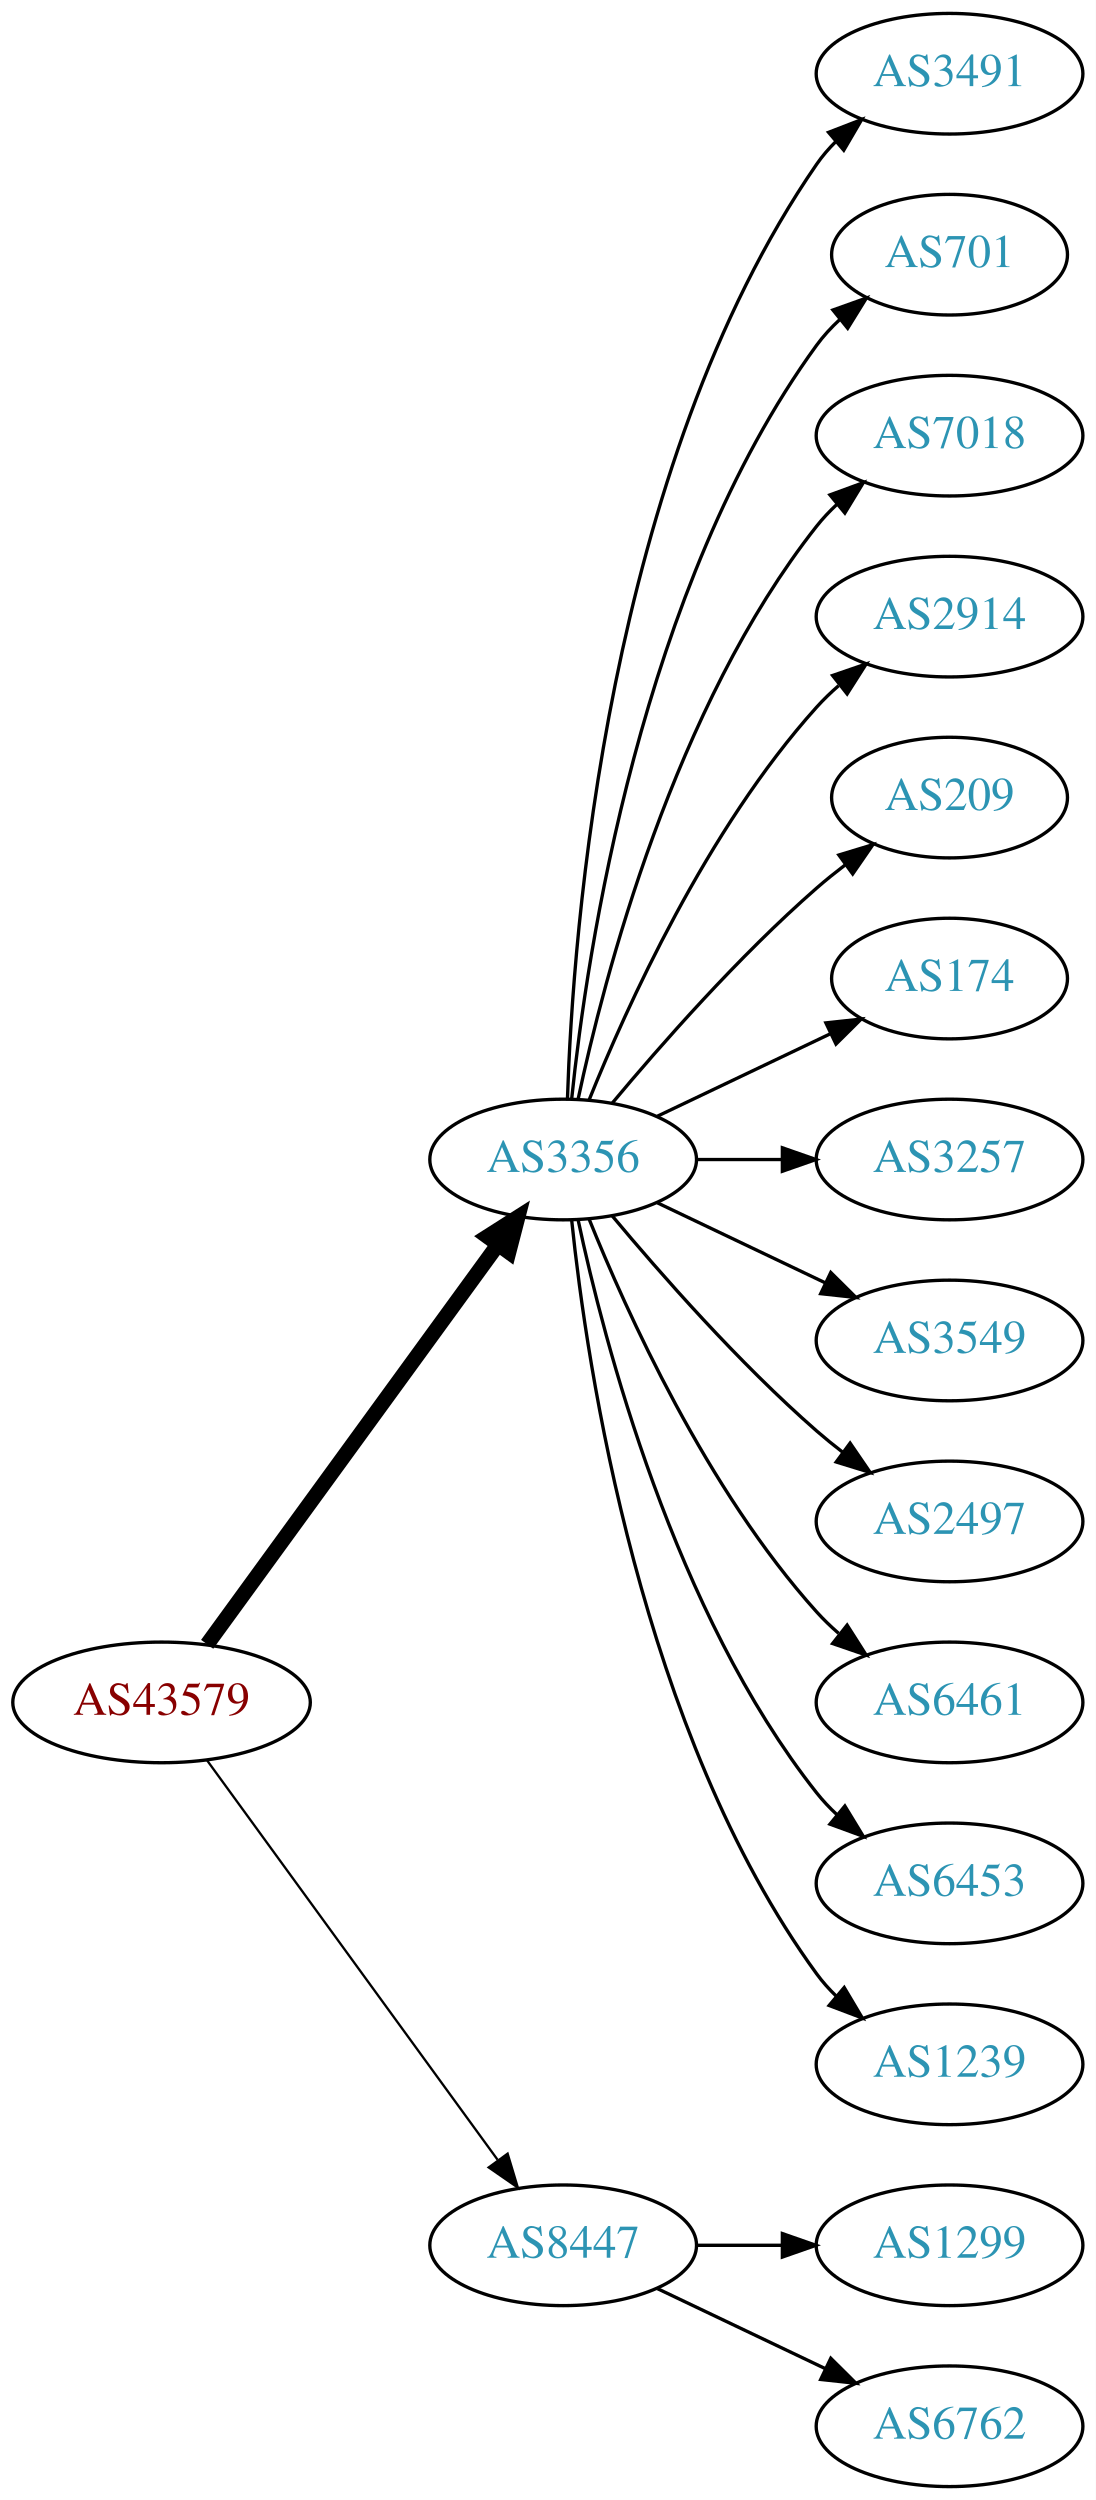
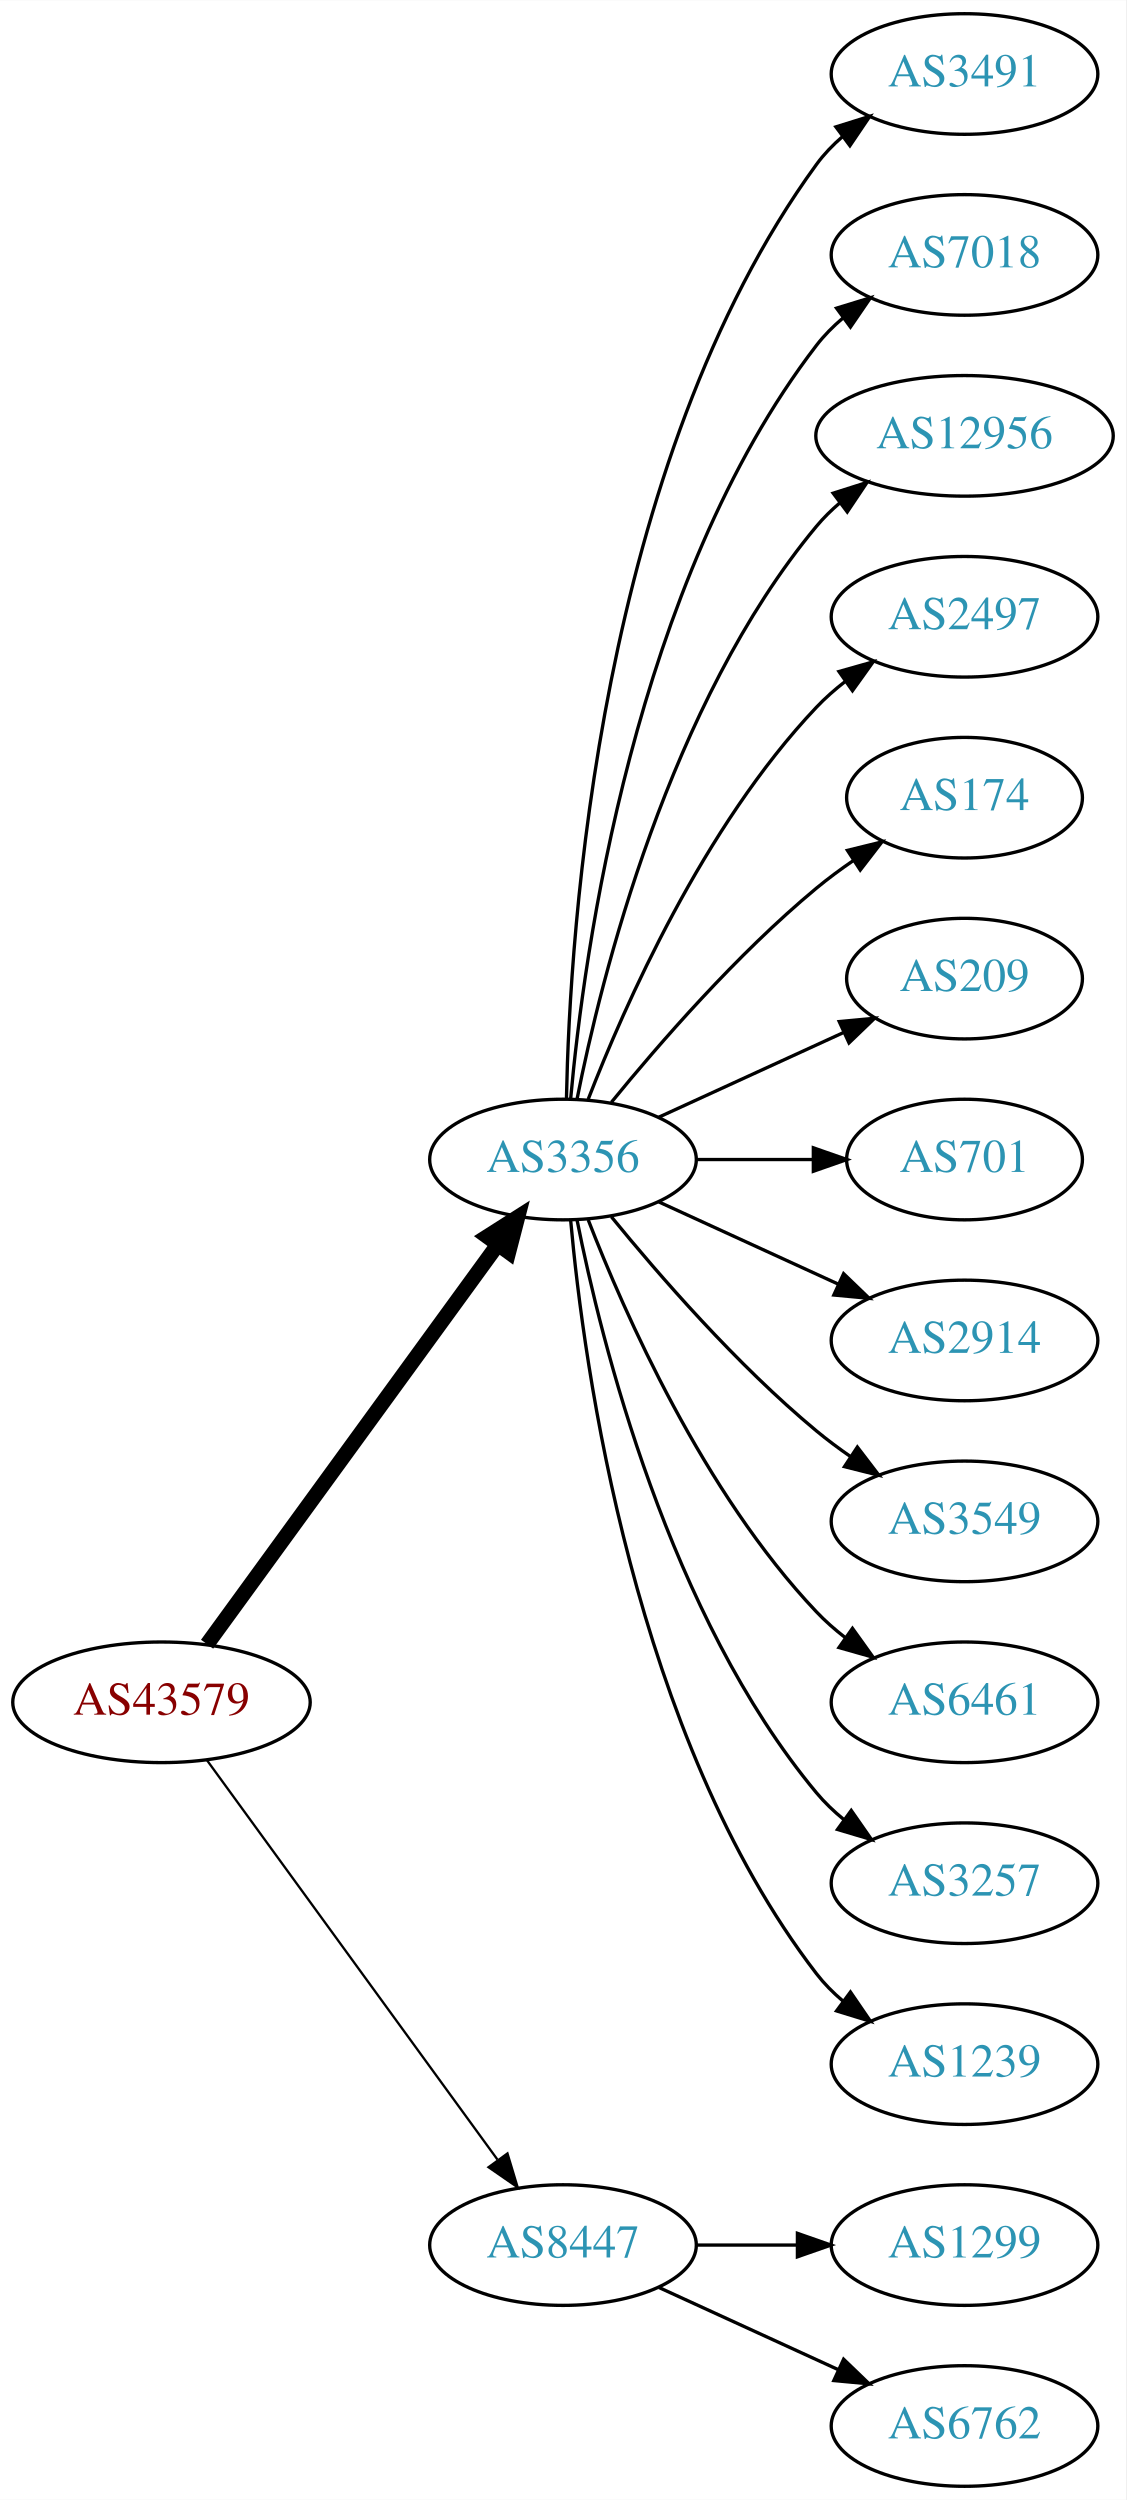
- <svg xmlns="http://www.w3.org/2000/svg" xmlns:xlink="http://www.w3.org/1999/xlink" width="327pt" height="746pt" viewBox="0.00 0.00 326.98 746.00">
+ <svg xmlns="http://www.w3.org/2000/svg" xmlns:xlink="http://www.w3.org/1999/xlink" width="336pt" height="746pt" viewBox="0.00 0.00 336.08 746.00">
  <g id="graph0" class="graph" transform="scale(1 1) rotate(0) translate(4 742)">
-     <polygon fill="white" stroke="none" points="-4,4 -4,-742 322.978,-742 322.978,4 -4,4" />
+     <polygon fill="white" stroke="none" points="-4,4 -4,-742 332.077,-742 332.077,4 -4,4" />
    <g id="node1" class="node">
      <g id="a_node1">
        <a xlink:href="/asn/43579" xlink:title="AS43579 ~ KHBARMSCHW-AS [AT]">
          <ellipse fill="#ffffff" stroke="black" cx="44.196" cy="-234" rx="44.393" ry="18" />
          <text text-anchor="middle" x="44.196" y="-230.3" font-family="Times,serif" font-size="14.00" fill="#880000">AS43579</text>
        </a>
      </g>
    </g>
    <g id="node2" class="node">
      <g id="a_node2">
        <a xlink:href="/asn/3356" xlink:title="AS3356 ~ Level 3 Parent, LLC [US]">
          <ellipse fill="#ffffff" stroke="black" cx="164.039" cy="-396" rx="39.794" ry="18" />
          <text text-anchor="middle" x="164.039" y="-392.3" font-family="Times,serif" font-size="14.00" fill="#2c94b3">AS3356</text>
        </a>
      </g>
    </g>
    <g id="edge1" class="edge">
      <path fill="none" stroke="black" stroke-width="4.5" d="M57.807,-251.337C78.628,-279.96 120.29,-337.233 144.479,-370.486" />
      <polygon fill="black" stroke="black" stroke-width="4.5" points="141.451,-373.017 150.518,-378.788 147.82,-368.385 141.451,-373.017" />
    </g>
    <g id="node3" class="node">
      <g id="a_node3">
        <a xlink:href="/asn/8447" xlink:title="AS8447 ~ A1 Telekom Austria AG [AT]">
          <ellipse fill="#ffffff" stroke="black" cx="164.039" cy="-72" rx="39.794" ry="18" />
          <text text-anchor="middle" x="164.039" y="-68.3" font-family="Times,serif" font-size="14.00" fill="#2c94b3">AS8447</text>
        </a>
      </g>
    </g>
    <g id="edge2" class="edge">
      <path fill="none" stroke="black" stroke-width="0.692" d="M57.807,-216.663C78.628,-188.04 120.29,-130.767 144.479,-97.514" />
      <polygon fill="black" stroke="black" stroke-width="0.692" points="147.466,-99.358 150.518,-89.212 141.805,-95.24 147.466,-99.358" />
    </g>
    <g id="node4" class="node">
      <g id="a_node4">
        <a xlink:href="/asn/3491" xlink:title="AS3491 ~ PCCW Global, Inc. [US]">
-           <ellipse fill="#ffffff" stroke="black" cx="279.332" cy="-720" rx="39.794" ry="18" />
-           <text text-anchor="middle" x="279.332" y="-716.3" font-family="Times,serif" font-size="14.00" fill="#2c94b3">AS3491</text>
+           <ellipse fill="#ffffff" stroke="black" cx="283.881" cy="-720" rx="39.794" ry="18" />
+           <text text-anchor="middle" x="283.881" y="-716.3" font-family="Times,serif" font-size="14.00" fill="#2c94b3">AS3491</text>
        </a>
      </g>
    </g>
    <g id="edge3" class="edge">
-       <path fill="none" stroke="black" d="M165.318,-414.161C166.917,-463.461 177.066,-602.175 239.685,-693 241.34,-695.401 243.283,-697.656 245.401,-699.76" />
-       <polygon fill="black" stroke="black" points="243.232,-702.51 253.118,-706.322 247.767,-697.177 243.232,-702.51" />
+       <path fill="none" stroke="black" d="M165.071,-414.337C166.044,-464.079 174.763,-603.806 239.685,-693 241.897,-696.039 244.565,-698.813 247.477,-701.326" />
+       <polygon fill="black" stroke="black" points="245.495,-704.214 255.608,-707.373 249.672,-698.597 245.495,-704.214" />
    </g>
    <g id="node5" class="node">
      <g id="a_node5">
-         <a xlink:href="/asn/701" xlink:title="AS701 ~ UUNET [US]">
-           <ellipse fill="#ffffff" stroke="black" cx="279.332" cy="-666" rx="35.194" ry="18" />
-           <text text-anchor="middle" x="279.332" y="-662.3" font-family="Times,serif" font-size="14.00" fill="#2c94b3">AS701</text>
+         <a xlink:href="/asn/7018" xlink:title="AS7018 ~ AT&amp;T Services, Inc. [US]">
+           <ellipse fill="#ffffff" stroke="black" cx="283.881" cy="-666" rx="39.794" ry="18" />
+           <text text-anchor="middle" x="283.881" y="-662.3" font-family="Times,serif" font-size="14.00" fill="#2c94b3">AS7018</text>
        </a>
      </g>
    </g>
    <g id="edge4" class="edge">
-       <path fill="none" stroke="black" d="M166.595,-414.256C171.066,-457.303 187.199,-566.94 239.685,-639 241.661,-641.712 243.995,-644.249 246.522,-646.595" />
-       <polygon fill="black" stroke="black" points="244.539,-649.493 254.517,-653.055 248.938,-644.048 244.539,-649.493" />
+       <path fill="none" stroke="black" d="M166.323,-414.117C170.221,-457.332 185.238,-568.131 239.685,-639 241.975,-641.981 244.695,-644.716 247.639,-647.205" />
+       <polygon fill="black" stroke="black" points="245.686,-650.113 255.816,-653.218 249.833,-644.473 245.686,-650.113" />
    </g>
    <g id="node6" class="node">
      <g id="a_node6">
-         <a xlink:href="/asn/7018" xlink:title="AS7018 ~ AT&amp;T Services, Inc. [US]">
-           <ellipse fill="#ffffff" stroke="black" cx="279.332" cy="-612" rx="39.794" ry="18" />
-           <text text-anchor="middle" x="279.332" y="-608.3" font-family="Times,serif" font-size="14.00" fill="#2c94b3">AS7018</text>
+         <a xlink:href="/asn/12956" xlink:title="AS12956 ~ TELXIUS [ES]">
+           <ellipse fill="#ffffff" stroke="black" cx="283.881" cy="-612" rx="44.393" ry="18" />
+           <text text-anchor="middle" x="283.881" y="-608.3" font-family="Times,serif" font-size="14.00" fill="#2c94b3">AS12956</text>
        </a>
      </g>
    </g>
    <g id="edge5" class="edge">
-       <path fill="none" stroke="black" d="M168.529,-414.16C176.16,-450.03 197.152,-531.155 239.685,-585 241.493,-587.288 243.545,-589.462 245.74,-591.51" />
-       <polygon fill="black" stroke="black" points="243.651,-594.323 253.6,-597.966 248.094,-588.914 243.651,-594.323" />
+       <path fill="none" stroke="black" d="M168.237,-414.073C175.401,-450.141 195.675,-532.125 239.685,-585 241.778,-587.515 244.169,-589.867 246.727,-592.051" />
+       <polygon fill="black" stroke="black" points="244.676,-594.887 254.775,-598.091 248.878,-589.289 244.676,-594.887" />
    </g>
    <g id="node7" class="node">
      <g id="a_node7">
-         <a xlink:href="/asn/2914" xlink:title="AS2914 ~ NTT America, Inc. [US]">
-           <ellipse fill="#ffffff" stroke="black" cx="279.332" cy="-558" rx="39.794" ry="18" />
-           <text text-anchor="middle" x="279.332" y="-554.3" font-family="Times,serif" font-size="14.00" fill="#2c94b3">AS2914</text>
+         <a xlink:href="/asn/2497" xlink:title="AS2497 ~ Internet Initiative Japan Inc. [JP]">
+           <ellipse fill="#ffffff" stroke="black" cx="283.881" cy="-558" rx="39.794" ry="18" />
+           <text text-anchor="middle" x="283.881" y="-554.3" font-family="Times,serif" font-size="14.00" fill="#2c94b3">AS2497</text>
        </a>
      </g>
    </g>
    <g id="edge6" class="edge">
-       <path fill="none" stroke="black" d="M171.786,-413.787C182.837,-441.243 206.891,-494.578 239.685,-531 241.688,-533.224 243.906,-535.363 246.239,-537.397" />
-       <polygon fill="black" stroke="black" points="244.437,-540.433 254.458,-543.873 248.769,-534.935 244.437,-540.433" />
+       <path fill="none" stroke="black" d="M171.562,-413.994C182.312,-441.728 205.969,-495.429 239.685,-531 242.271,-533.728 245.188,-536.294 248.257,-538.677" />
+       <polygon fill="black" stroke="black" points="246.411,-541.658 256.605,-544.543 250.435,-535.93 246.411,-541.658" />
    </g>
    <g id="node8" class="node">
      <g id="a_node8">
-         <a xlink:href="/asn/209" xlink:title="AS209 ~ CenturyLink Communications, LLC [US]">
-           <ellipse fill="#ffffff" stroke="black" cx="279.332" cy="-504" rx="35.194" ry="18" />
-           <text text-anchor="middle" x="279.332" y="-500.3" font-family="Times,serif" font-size="14.00" fill="#2c94b3">AS209</text>
+         <a xlink:href="/asn/174" xlink:title="AS174 ~ Cogent Communications [US]">
+           <ellipse fill="#ffffff" stroke="black" cx="283.881" cy="-504" rx="35.194" ry="18" />
+           <text text-anchor="middle" x="283.881" y="-500.3" font-family="Times,serif" font-size="14.00" fill="#2c94b3">AS174</text>
        </a>
      </g>
    </g>
    <g id="edge7" class="edge">
-       <path fill="none" stroke="black" d="M178.669,-412.817C192.951,-429.929 216.498,-456.745 239.685,-477 242.355,-479.332 245.228,-481.648 248.158,-483.886" />
-       <polygon fill="black" stroke="black" points="246.309,-486.87 256.449,-489.939 250.436,-481.216 246.309,-486.87" />
+       <path fill="none" stroke="black" d="M178.458,-413.065C192.572,-430.375 215.987,-457.345 239.685,-477 243.148,-479.872 246.941,-482.669 250.795,-485.308" />
+       <polygon fill="black" stroke="black" points="248.938,-488.275 259.228,-490.797 252.757,-482.408 248.938,-488.275" />
    </g>
    <g id="node9" class="node">
      <g id="a_node9">
-         <a xlink:href="/asn/174" xlink:title="AS174 ~ Cogent Communications [US]">
-           <ellipse fill="#ffffff" stroke="black" cx="279.332" cy="-450" rx="35.194" ry="18" />
-           <text text-anchor="middle" x="279.332" y="-446.3" font-family="Times,serif" font-size="14.00" fill="#2c94b3">AS174</text>
+         <a xlink:href="/asn/209" xlink:title="AS209 ~ CenturyLink Communications, LLC [US]">
+           <ellipse fill="#ffffff" stroke="black" cx="283.881" cy="-450" rx="35.194" ry="18" />
+           <text text-anchor="middle" x="283.881" y="-446.3" font-family="Times,serif" font-size="14.00" fill="#2c94b3">AS209</text>
        </a>
      </g>
    </g>
    <g id="edge8" class="edge">
-       <path fill="none" stroke="black" d="M192.175,-408.934C207.607,-416.29 227.092,-425.577 243.628,-433.459" />
-       <polygon fill="black" stroke="black" points="242.436,-436.768 252.969,-437.911 245.448,-430.449 242.436,-436.768" />
+       <path fill="none" stroke="black" d="M192.667,-408.661C209.084,-416.183 230.065,-425.798 247.662,-433.861" />
+       <polygon fill="black" stroke="black" points="246.49,-437.174 257.04,-438.158 249.407,-430.811 246.49,-437.174" />
    </g>
    <g id="node10" class="node">
      <g id="a_node10">
-         <a xlink:href="/asn/3257" xlink:title="AS3257 ~ GTT [DE]">
-           <ellipse fill="#ffffff" stroke="black" cx="279.332" cy="-396" rx="39.794" ry="18" />
-           <text text-anchor="middle" x="279.332" y="-392.3" font-family="Times,serif" font-size="14.00" fill="#2c94b3">AS3257</text>
+         <a xlink:href="/asn/701" xlink:title="AS701 ~ UUNET [US]">
+           <ellipse fill="#ffffff" stroke="black" cx="283.881" cy="-396" rx="35.194" ry="18" />
+           <text text-anchor="middle" x="283.881" y="-392.3" font-family="Times,serif" font-size="14.00" fill="#2c94b3">AS701</text>
        </a>
      </g>
    </g>
    <g id="edge9" class="edge">
-       <path fill="none" stroke="black" d="M203.711,-396C211.914,-396 220.678,-396 229.21,-396" />
-       <polygon fill="black" stroke="black" points="229.449,-399.5 239.449,-396 229.449,-392.5 229.449,-399.5" />
+       <path fill="none" stroke="black" d="M203.951,-396C215.038,-396 227.198,-396 238.58,-396" />
+       <polygon fill="black" stroke="black" points="238.762,-399.5 248.762,-396 238.762,-392.5 238.762,-399.5" />
    </g>
    <g id="node11" class="node">
      <g id="a_node11">
-         <a xlink:href="/asn/3549" xlink:title="AS3549 ~ Level 3 Parent, LLC [US]">
-           <ellipse fill="#ffffff" stroke="black" cx="279.332" cy="-342" rx="39.794" ry="18" />
-           <text text-anchor="middle" x="279.332" y="-338.3" font-family="Times,serif" font-size="14.00" fill="#2c94b3">AS3549</text>
+         <a xlink:href="/asn/2914" xlink:title="AS2914 ~ NTT America, Inc. [US]">
+           <ellipse fill="#ffffff" stroke="black" cx="283.881" cy="-342" rx="39.794" ry="18" />
+           <text text-anchor="middle" x="283.881" y="-338.3" font-family="Times,serif" font-size="14.00" fill="#2c94b3">AS2914</text>
        </a>
      </g>
    </g>
    <g id="edge10" class="edge">
-       <path fill="none" stroke="black" d="M192.175,-383.066C207.169,-375.919 225.99,-366.948 242.213,-359.215" />
-       <polygon fill="black" stroke="black" points="243.895,-362.291 251.417,-354.829 240.884,-355.972 243.895,-362.291" />
+       <path fill="none" stroke="black" d="M192.667,-383.339C208.624,-376.027 228.895,-366.739 246.178,-358.819" />
+       <polygon fill="black" stroke="black" points="247.793,-361.929 255.425,-354.581 244.876,-355.565 247.793,-361.929" />
    </g>
    <g id="node12" class="node">
      <g id="a_node12">
-         <a xlink:href="/asn/2497" xlink:title="AS2497 ~ Internet Initiative Japan Inc. [JP]">
-           <ellipse fill="#ffffff" stroke="black" cx="279.332" cy="-288" rx="39.794" ry="18" />
-           <text text-anchor="middle" x="279.332" y="-284.3" font-family="Times,serif" font-size="14.00" fill="#2c94b3">AS2497</text>
+         <a xlink:href="/asn/3549" xlink:title="AS3549 ~ Level 3 Parent, LLC [US]">
+           <ellipse fill="#ffffff" stroke="black" cx="283.881" cy="-288" rx="39.794" ry="18" />
+           <text text-anchor="middle" x="283.881" y="-284.3" font-family="Times,serif" font-size="14.00" fill="#2c94b3">AS3549</text>
        </a>
      </g>
    </g>
    <g id="edge11" class="edge">
-       <path fill="none" stroke="black" d="M178.669,-379.183C192.951,-362.071 216.498,-335.255 239.685,-315 242.151,-312.846 244.789,-310.706 247.487,-308.628" />
-       <polygon fill="black" stroke="black" points="249.66,-311.375 255.641,-302.63 245.512,-305.736 249.66,-311.375" />
+       <path fill="none" stroke="black" d="M178.458,-378.935C192.572,-361.625 215.987,-334.655 239.685,-315 242.901,-312.332 246.402,-309.73 249.972,-307.259" />
+       <polygon fill="black" stroke="black" points="251.896,-310.183 258.329,-301.764 248.05,-304.334 251.896,-310.183" />
    </g>
    <g id="node13" class="node">
      <g id="a_node13">
        <a xlink:href="/asn/6461" xlink:title="AS6461 ~ Zayo Bandwidth [US]">
-           <ellipse fill="#ffffff" stroke="black" cx="279.332" cy="-234" rx="39.794" ry="18" />
-           <text text-anchor="middle" x="279.332" y="-230.3" font-family="Times,serif" font-size="14.00" fill="#2c94b3">AS6461</text>
+           <ellipse fill="#ffffff" stroke="black" cx="283.881" cy="-234" rx="39.794" ry="18" />
+           <text text-anchor="middle" x="283.881" y="-230.3" font-family="Times,serif" font-size="14.00" fill="#2c94b3">AS6461</text>
        </a>
      </g>
    </g>
    <g id="edge12" class="edge">
-       <path fill="none" stroke="black" d="M171.786,-378.213C182.837,-350.757 206.891,-297.422 239.685,-261 241.688,-258.776 243.906,-256.637 246.239,-254.603" />
-       <polygon fill="black" stroke="black" points="248.769,-257.065 254.458,-248.127 244.437,-251.567 248.769,-257.065" />
+       <path fill="none" stroke="black" d="M171.562,-378.006C182.312,-350.272 205.969,-296.571 239.685,-261 242.271,-258.272 245.188,-255.706 248.257,-253.323" />
+       <polygon fill="black" stroke="black" points="250.435,-256.07 256.605,-247.457 246.411,-250.342 250.435,-256.07" />
    </g>
    <g id="node14" class="node">
      <g id="a_node14">
-         <a xlink:href="/asn/6453" xlink:title="AS6453 ~ TATA COMMUNICATIONS (AMERICA) INC [US]">
-           <ellipse fill="#ffffff" stroke="black" cx="279.332" cy="-180" rx="39.794" ry="18" />
-           <text text-anchor="middle" x="279.332" y="-176.3" font-family="Times,serif" font-size="14.00" fill="#2c94b3">AS6453</text>
+         <a xlink:href="/asn/3257" xlink:title="AS3257 ~ GTT [DE]">
+           <ellipse fill="#ffffff" stroke="black" cx="283.881" cy="-180" rx="39.794" ry="18" />
+           <text text-anchor="middle" x="283.881" y="-176.3" font-family="Times,serif" font-size="14.00" fill="#2c94b3">AS3257</text>
        </a>
      </g>
    </g>
    <g id="edge13" class="edge">
-       <path fill="none" stroke="black" d="M168.529,-377.84C176.16,-341.97 197.152,-260.845 239.685,-207 241.493,-204.712 243.545,-202.538 245.74,-200.49" />
-       <polygon fill="black" stroke="black" points="248.094,-203.086 253.6,-194.034 243.651,-197.677 248.094,-203.086" />
+       <path fill="none" stroke="black" d="M168.237,-377.927C175.401,-341.859 195.675,-259.875 239.685,-207 242.09,-204.111 244.886,-201.437 247.879,-198.987" />
+       <polygon fill="black" stroke="black" points="250.069,-201.723 256.122,-193.027 245.967,-196.05 250.069,-201.723" />
    </g>
    <g id="node15" class="node">
      <g id="a_node15">
        <a xlink:href="/asn/1239" xlink:title="AS1239 ~ Sprint [US]">
-           <ellipse fill="#ffffff" stroke="black" cx="279.332" cy="-126" rx="39.794" ry="18" />
-           <text text-anchor="middle" x="279.332" y="-122.3" font-family="Times,serif" font-size="14.00" fill="#2c94b3">AS1239</text>
+           <ellipse fill="#ffffff" stroke="black" cx="283.881" cy="-126" rx="39.794" ry="18" />
+           <text text-anchor="middle" x="283.881" y="-122.3" font-family="Times,serif" font-size="14.00" fill="#2c94b3">AS1239</text>
        </a>
      </g>
    </g>
    <g id="edge14" class="edge">
-       <path fill="none" stroke="black" d="M166.595,-377.744C171.066,-334.697 187.199,-225.06 239.685,-153 241.402,-150.643 243.389,-148.419 245.538,-146.337" />
-       <polygon fill="black" stroke="black" points="247.9,-148.925 253.313,-139.817 243.402,-143.561 247.9,-148.925" />
+       <path fill="none" stroke="black" d="M166.323,-377.883C170.221,-334.668 185.238,-223.869 239.685,-153 241.975,-150.019 244.695,-147.284 247.639,-144.795" />
+       <polygon fill="black" stroke="black" points="249.833,-147.527 255.816,-138.782 245.686,-141.887 249.833,-147.527" />
    </g>
    <g id="node16" class="node">
      <g id="a_node16">
        <a xlink:href="/asn/1299" xlink:title="AS1299 ~ Telia Carrier [EU]">
-           <ellipse fill="#ffffff" stroke="black" cx="279.332" cy="-72" rx="39.794" ry="18" />
-           <text text-anchor="middle" x="279.332" y="-68.3" font-family="Times,serif" font-size="14.00" fill="#2c94b3">AS1299</text>
+           <ellipse fill="#ffffff" stroke="black" cx="283.881" cy="-72" rx="39.794" ry="18" />
+           <text text-anchor="middle" x="283.881" y="-68.3" font-family="Times,serif" font-size="14.00" fill="#2c94b3">AS1299</text>
        </a>
      </g>
    </g>
    <g id="edge15" class="edge">
-       <path fill="none" stroke="black" d="M203.711,-72C211.914,-72 220.678,-72 229.21,-72" />
-       <polygon fill="black" stroke="black" points="229.449,-75.5 239.449,-72 229.449,-68.5 229.449,-75.5" />
+       <path fill="none" stroke="black" d="M203.951,-72C213.505,-72 223.854,-72 233.817,-72" />
+       <polygon fill="black" stroke="black" points="234.009,-75.5 244.009,-72 234.009,-68.5 234.009,-75.5" />
    </g>
    <g id="node17" class="node">
      <g id="a_node17">
        <a xlink:href="/asn/6762" xlink:title="AS6762 ~ TELECOM ITALIA SPARKLE S.p.A. [IT]">
-           <ellipse fill="#ffffff" stroke="black" cx="279.332" cy="-18" rx="39.794" ry="18" />
-           <text text-anchor="middle" x="279.332" y="-14.3" font-family="Times,serif" font-size="14.00" fill="#2c94b3">AS6762</text>
+           <ellipse fill="#ffffff" stroke="black" cx="283.881" cy="-18" rx="39.794" ry="18" />
+           <text text-anchor="middle" x="283.881" y="-14.3" font-family="Times,serif" font-size="14.00" fill="#2c94b3">AS6762</text>
        </a>
      </g>
    </g>
    <g id="edge16" class="edge">
-       <path fill="none" stroke="black" d="M192.175,-59.066C207.169,-51.919 225.99,-42.948 242.213,-35.215" />
-       <polygon fill="black" stroke="black" points="243.895,-38.291 251.417,-30.829 240.884,-31.972 243.895,-38.291" />
+       <path fill="none" stroke="black" d="M192.667,-59.339C208.624,-52.027 228.895,-42.739 246.178,-34.819" />
+       <polygon fill="black" stroke="black" points="247.793,-37.929 255.425,-30.581 244.876,-31.565 247.793,-37.929" />
    </g>
  </g>
</svg>
